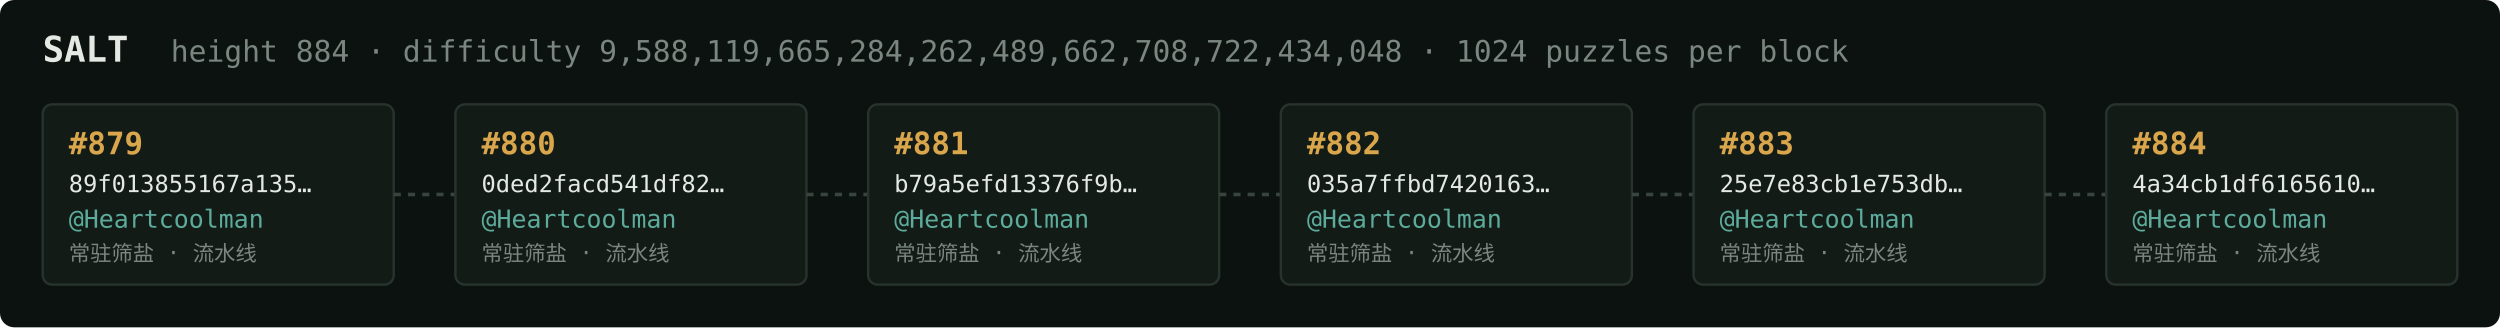
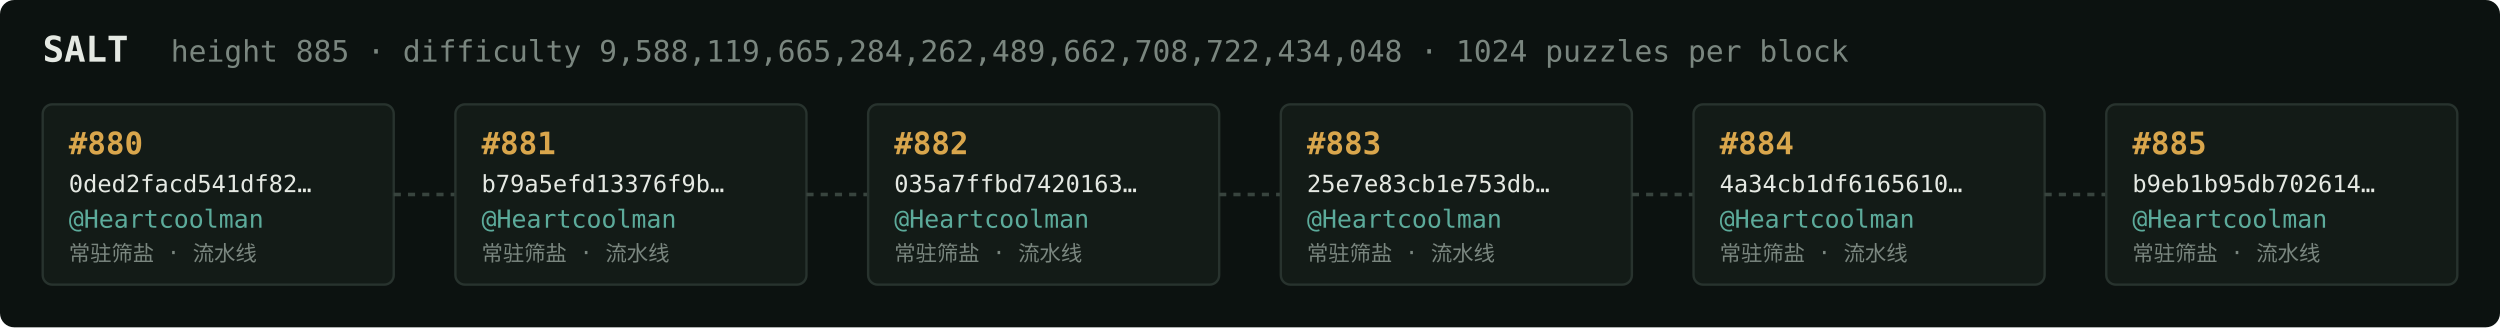
<svg xmlns="http://www.w3.org/2000/svg" width="1054" height="138" viewBox="0 0 1054 138" font-family="ui-monospace,SFMono-Regular,Menlo,monospace">
  <rect fill="#0c1210" width="1054" height="138" rx="6" />
  <text x="18" y="26" fill="#e5e9e3" font-size="15" font-weight="700">SALT</text>
-   <text x="72" y="26" fill="#7a867f" font-size="12.5">height 884 · difficulty 9,588,119,665,284,262,489,662,708,722,434,048 · 1024 puzzles per block</text>
+   <text x="72" y="26" fill="#7a867f" font-size="12.5">height 885 · difficulty 9,588,119,665,284,262,489,662,708,722,434,048 · 1024 puzzles per block</text>
  <rect x="18" y="44" width="148" height="76" rx="4" fill="#131b17" stroke="#28332e" stroke-width="1" />
-   <text x="29" y="65" fill="#d9a64c" font-size="13" font-weight="700">#879</text>
-   <text x="29" y="81" fill="#e5e9e3" font-size="10">89f013855167a135…</text>
+   <text x="29" y="65" fill="#d9a64c" font-size="13" font-weight="700">#880</text>
+   <text x="29" y="81" fill="#e5e9e3" font-size="10">0ded2facd541df82…</text>
  <text x="29" y="96" fill="#5cab9b" font-size="10.5">@Heartcoolman</text>
  <text x="29" y="110" fill="#7a867f" font-size="9">常驻筛盐 · 流水线</text>
  <line x1="166" y1="82.0" x2="192" y2="82.0" stroke="#38443e" stroke-width="1.5" stroke-dasharray="3 3" />
  <rect x="192" y="44" width="148" height="76" rx="4" fill="#131b17" stroke="#28332e" stroke-width="1" />
-   <text x="203" y="65" fill="#d9a64c" font-size="13" font-weight="700">#880</text>
-   <text x="203" y="81" fill="#e5e9e3" font-size="10">0ded2facd541df82…</text>
+   <text x="203" y="65" fill="#d9a64c" font-size="13" font-weight="700">#881</text>
+   <text x="203" y="81" fill="#e5e9e3" font-size="10">b79a5efd13376f9b…</text>
  <text x="203" y="96" fill="#5cab9b" font-size="10.5">@Heartcoolman</text>
  <text x="203" y="110" fill="#7a867f" font-size="9">常驻筛盐 · 流水线</text>
  <line x1="340" y1="82.0" x2="366" y2="82.0" stroke="#38443e" stroke-width="1.5" stroke-dasharray="3 3" />
  <rect x="366" y="44" width="148" height="76" rx="4" fill="#131b17" stroke="#28332e" stroke-width="1" />
-   <text x="377" y="65" fill="#d9a64c" font-size="13" font-weight="700">#881</text>
-   <text x="377" y="81" fill="#e5e9e3" font-size="10">b79a5efd13376f9b…</text>
+   <text x="377" y="65" fill="#d9a64c" font-size="13" font-weight="700">#882</text>
+   <text x="377" y="81" fill="#e5e9e3" font-size="10">035a7ffbd7420163…</text>
  <text x="377" y="96" fill="#5cab9b" font-size="10.5">@Heartcoolman</text>
  <text x="377" y="110" fill="#7a867f" font-size="9">常驻筛盐 · 流水线</text>
  <line x1="514" y1="82.0" x2="540" y2="82.0" stroke="#38443e" stroke-width="1.5" stroke-dasharray="3 3" />
  <rect x="540" y="44" width="148" height="76" rx="4" fill="#131b17" stroke="#28332e" stroke-width="1" />
-   <text x="551" y="65" fill="#d9a64c" font-size="13" font-weight="700">#882</text>
-   <text x="551" y="81" fill="#e5e9e3" font-size="10">035a7ffbd7420163…</text>
+   <text x="551" y="65" fill="#d9a64c" font-size="13" font-weight="700">#883</text>
+   <text x="551" y="81" fill="#e5e9e3" font-size="10">25e7e83cb1e753db…</text>
  <text x="551" y="96" fill="#5cab9b" font-size="10.5">@Heartcoolman</text>
  <text x="551" y="110" fill="#7a867f" font-size="9">常驻筛盐 · 流水线</text>
  <line x1="688" y1="82.0" x2="714" y2="82.0" stroke="#38443e" stroke-width="1.5" stroke-dasharray="3 3" />
  <rect x="714" y="44" width="148" height="76" rx="4" fill="#131b17" stroke="#28332e" stroke-width="1" />
-   <text x="725" y="65" fill="#d9a64c" font-size="13" font-weight="700">#883</text>
-   <text x="725" y="81" fill="#e5e9e3" font-size="10">25e7e83cb1e753db…</text>
+   <text x="725" y="65" fill="#d9a64c" font-size="13" font-weight="700">#884</text>
+   <text x="725" y="81" fill="#e5e9e3" font-size="10">4a34cb1df6165610…</text>
  <text x="725" y="96" fill="#5cab9b" font-size="10.5">@Heartcoolman</text>
  <text x="725" y="110" fill="#7a867f" font-size="9">常驻筛盐 · 流水线</text>
  <line x1="862" y1="82.0" x2="888" y2="82.0" stroke="#38443e" stroke-width="1.5" stroke-dasharray="3 3" />
  <rect x="888" y="44" width="148" height="76" rx="4" fill="#131b17" stroke="#28332e" stroke-width="1" />
-   <text x="899" y="65" fill="#d9a64c" font-size="13" font-weight="700">#884</text>
-   <text x="899" y="81" fill="#e5e9e3" font-size="10">4a34cb1df6165610…</text>
+   <text x="899" y="65" fill="#d9a64c" font-size="13" font-weight="700">#885</text>
+   <text x="899" y="81" fill="#e5e9e3" font-size="10">b9eb1b95db702614…</text>
  <text x="899" y="96" fill="#5cab9b" font-size="10.5">@Heartcoolman</text>
  <text x="899" y="110" fill="#7a867f" font-size="9">常驻筛盐 · 流水线</text>
</svg>
